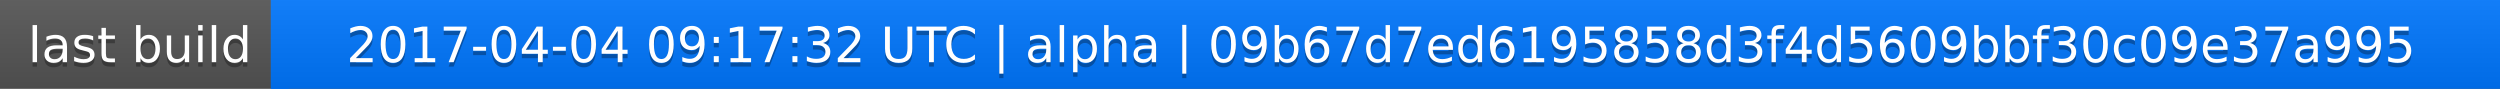
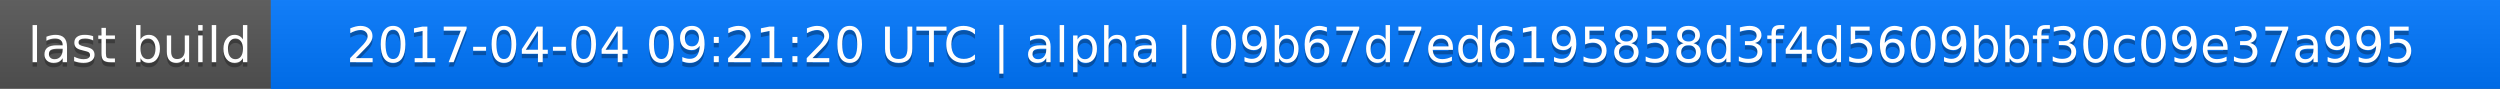
<svg xmlns="http://www.w3.org/2000/svg" width="563" height="20">
  <linearGradient id="a" x2="0" y2="100%">
    <stop offset="0" stop-color="#bbb" stop-opacity=".1" />
    <stop offset="1" stop-opacity=".1" />
  </linearGradient>
  <rect rx="0" width="563" height="20" fill="#555" />
  <rect rx="0" x="61" width="502" height="20" fill="#07f" />
  <path fill="#07f" d="M61 0h4v20h-4z" />
  <rect rx="0" width="563" height="20" fill="url(#a)" />
  <g fill="#fff" text-anchor="middle" font-family="DejaVu Sans,Verdana,Geneva,sans-serif" font-size="11">
    <text x="31.5" y="15" fill="#010101" fill-opacity=".3">last build</text>
    <text x="31.5" y="14">last build</text>
-     <text x="311" y="15" fill="#010101" fill-opacity=".3">2017-04-04 09:17:32 UTC | alpha | 09b67d7ed6195858d3f4d5609bbf30c09e37a995</text>
-     <text x="311" y="14">2017-04-04 09:17:32 UTC | alpha | 09b67d7ed6195858d3f4d5609bbf30c09e37a995</text>
+     <text x="311" y="15" fill="#010101" fill-opacity=".3">2017-04-04 09:21:20 UTC | alpha | 09b67d7ed6195858d3f4d5609bbf30c09e37a995</text>
+     <text x="311" y="14">2017-04-04 09:21:20 UTC | alpha | 09b67d7ed6195858d3f4d5609bbf30c09e37a995</text>
  </g>
</svg>
